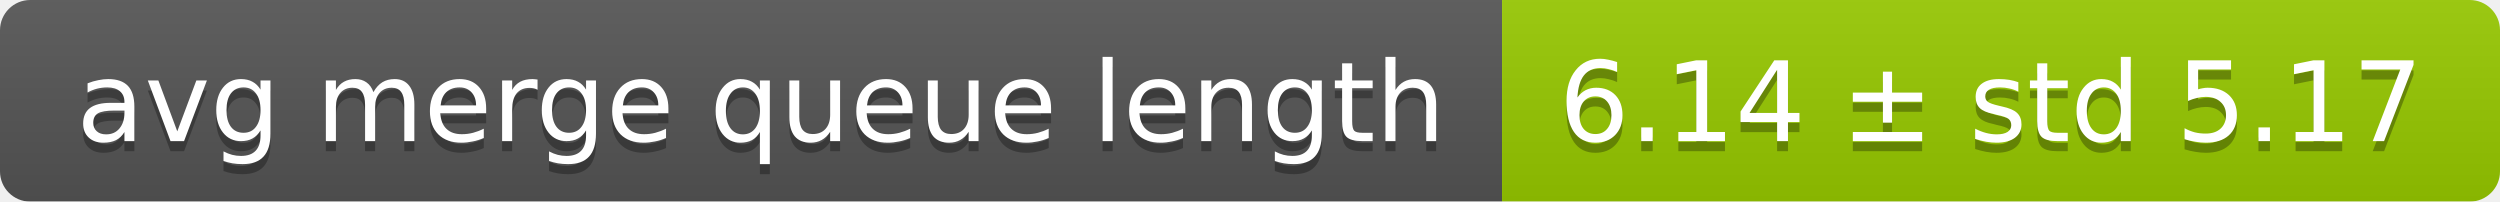
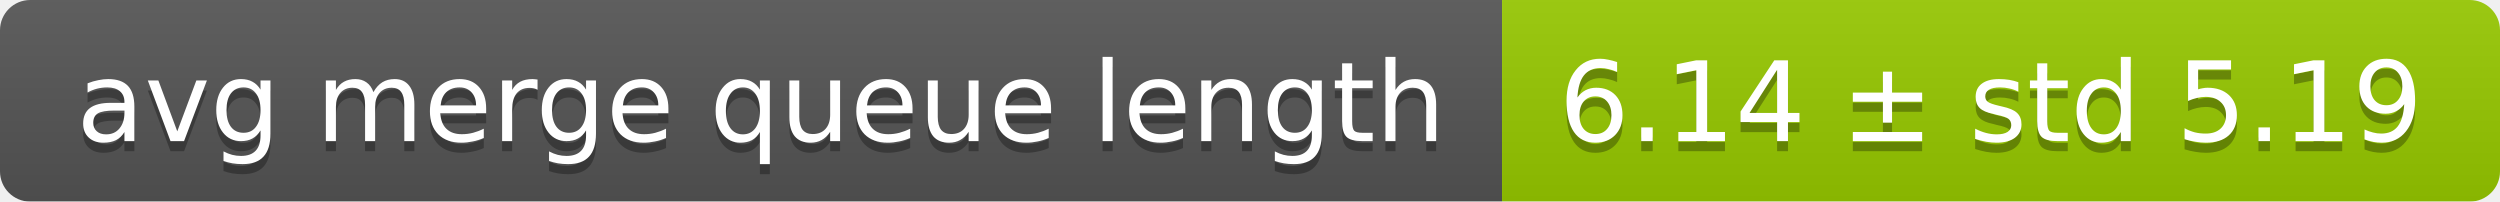
<svg xmlns="http://www.w3.org/2000/svg" width="248" height="20">
  <linearGradient id="smooth" x2="0" y2="100%">
    <stop offset="0" stop-color="#bbb" stop-opacity=".1" />
    <stop offset="1" stop-opacity=".1" />
  </linearGradient>
  <mask id="round">
    <rect width="248" height="20" rx="3" fill="#fff" />
  </mask>
  <g mask="url(#round)">
    <rect width="149" height="20" fill="#555" />
    <rect x="149" width="99" height="20" fill="#97ca00" />
    <rect width="248" height="20" fill="url(#smooth)" />
  </g>
  <g fill="#fff" text-anchor="middle" font-family="DejaVu Sans,Verdana,Geneva,sans-serif" font-size="11">
    <text x="75.5" y="15" fill="#010101" fill-opacity=".3">avg merge queue length</text>
    <text x="75.5" y="14">avg merge queue length</text>
-     <text x="197.5" y="15" fill="#010101" fill-opacity=".3">6.14 ± std 5.17</text>
-     <text x="197.5" y="14">6.14 ± std 5.17</text>
+     <text x="197.5" y="15" fill="#010101" fill-opacity=".3">6.14 ± std 5.19</text>
+     <text x="197.5" y="14">6.14 ± std 5.19</text>
  </g>
</svg>
